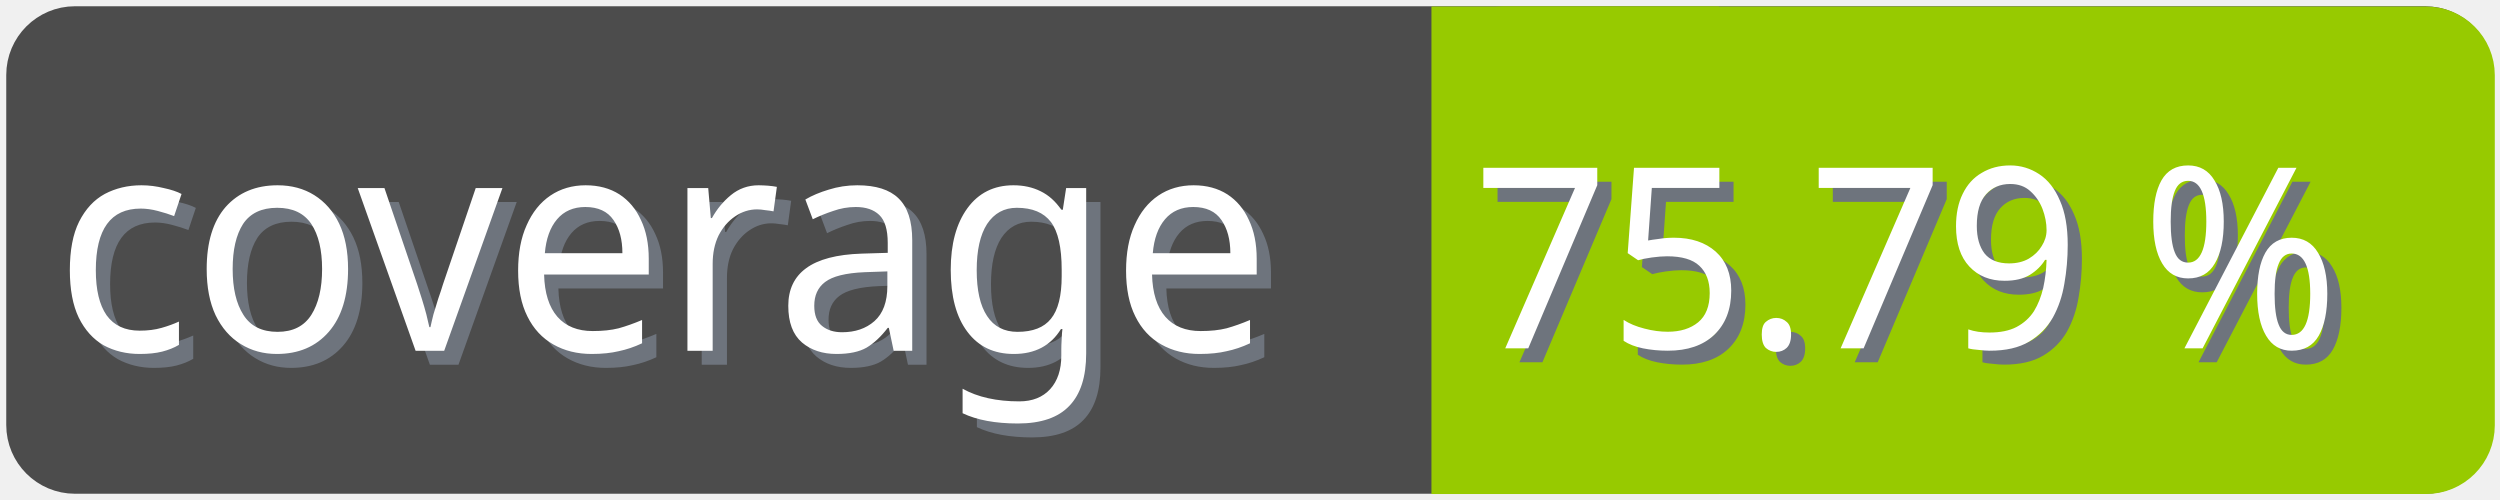
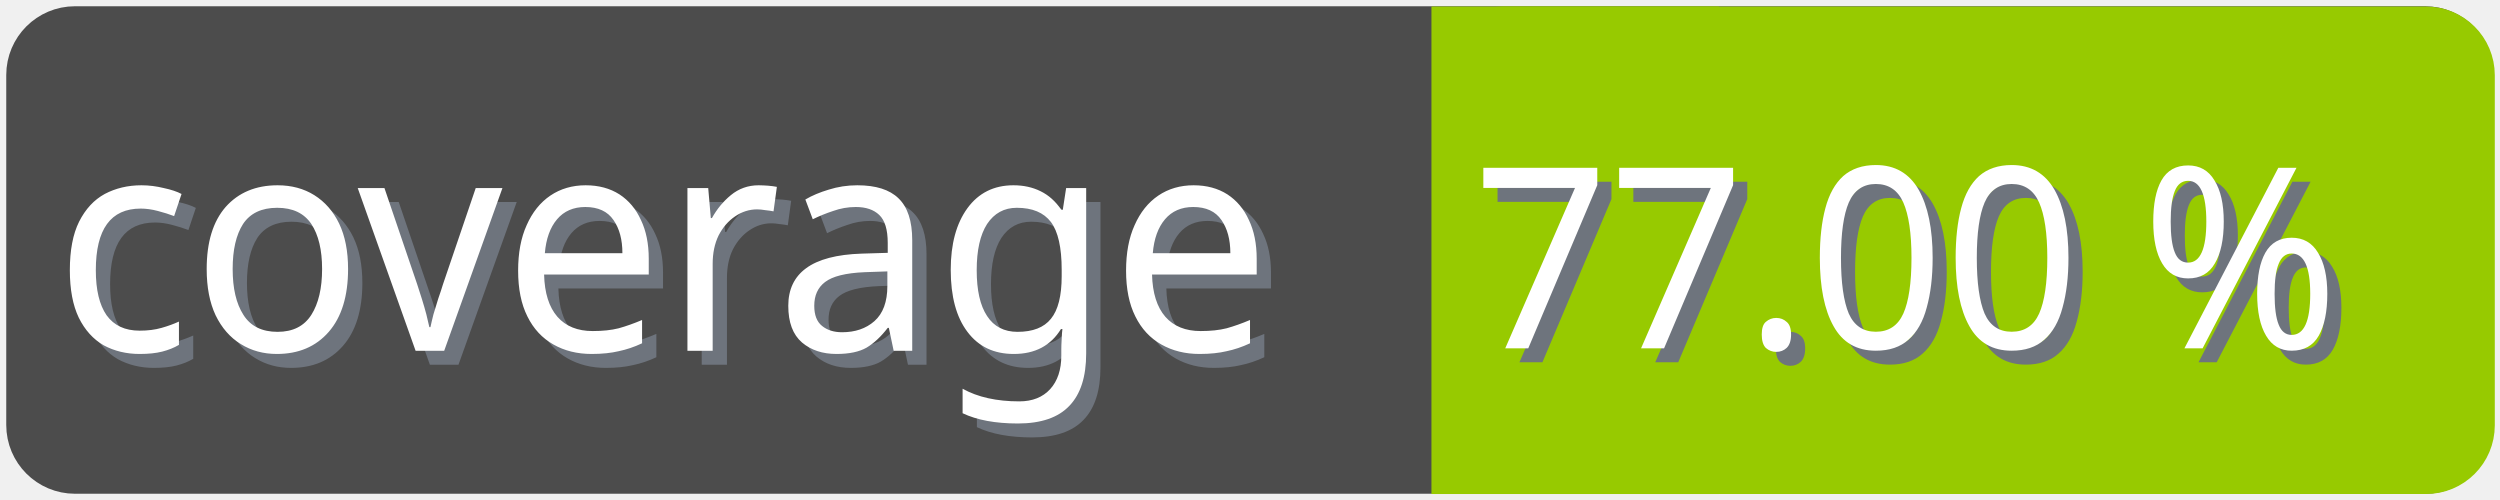
<svg xmlns="http://www.w3.org/2000/svg" width="100" height="20">
  <g>
    <rect fill="none" id="canvas_background" height="22" width="102" y="-1" x="-1" />
  </g>
  <g>
    <rect rx="2" id="svg_1" height="18" width="98" y="1" x="1" stroke-width="1.5" stroke="#4c4c4c" fill="#4c4c4c" />
    <text transform="matrix(0.95, 0, 0, 1.01133, 0.0809801, -0.0237383)" font-weight="normal" xml:space="preserve" text-anchor="start" font-family="'Trebuchet MS', Gadget, sans-serif" font-size="12" id="svg_8" y="14.45" x="2.8" stroke-width="0" stroke="#4c4c4c" fill="#6e747d">coverage</text>
    <text transform="matrix(0.95, 0, 0, 1.01133, 0.0809801, -0.0237383)" font-weight="normal" xml:space="preserve" text-anchor="start" font-family="'Trebuchet MS', Gadget, sans-serif" font-size="12" id="svg_3" y="13.9" x="2.2" stroke-width="0" stroke="#4c4c4c" fill="#ffffff">coverage</text>
    <rect rx="2" id="svg_5" height="18" width="40.905" y="1.011" x="58.137" stroke-width="1.5" stroke="#97ca00" fill="#97ca00" />
    <rect id="svg_7" height="18" width="10" y="1.011" x="58.008" stroke-width="1.5" stroke="#97ca00" fill="#97ca00" />
-     <text transform="matrix(0.95, 0, 0, 1.01133, 0.0809801, -0.0237383)" font-weight="normal" xml:space="preserve" text-anchor="end" font-family="'Trebuchet MS', Gadget, sans-serif" font-size="10" id="svg_10" y="14.35" x="99" stroke-width="0" stroke="#4c4c4c" fill="#6e747d">75.79 %</text>
-     <text transform="matrix(0.95, 0, 0, 1.01133, 0.0809801, -0.0237383)" font-weight="normal" xml:space="preserve" text-anchor="end" font-family="'Trebuchet MS', Gadget, sans-serif" font-size="10" id="svg_9" y="13.8" x="98.4" stroke-width="0" stroke="#4c4c4c" fill="#ffffff">75.79 %</text>
+     <text transform="matrix(0.95, 0, 0, 1.01133, 0.0809801, -0.0237383)" font-weight="normal" xml:space="preserve" text-anchor="end" font-family="'Trebuchet MS', Gadget, sans-serif" font-size="10" id="svg_10" y="14.35" x="99" stroke-width="0" stroke="#4c4c4c" fill="#6e747d">77.00 %</text>
+     <text transform="matrix(0.95, 0, 0, 1.01133, 0.0809801, -0.0237383)" font-weight="normal" xml:space="preserve" text-anchor="end" font-family="'Trebuchet MS', Gadget, sans-serif" font-size="10" id="svg_9" y="13.8" x="98.4" stroke-width="0" stroke="#4c4c4c" fill="#ffffff">77.00 %</text>
  </g>
</svg>
